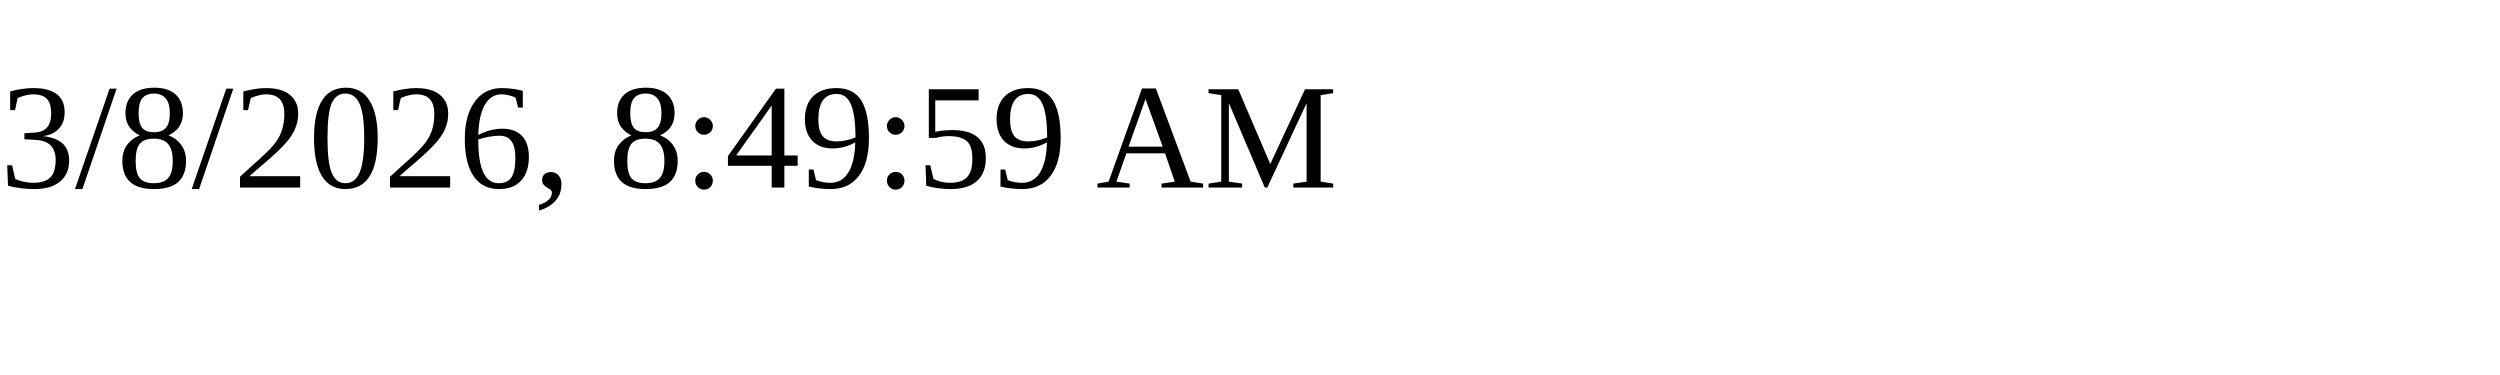
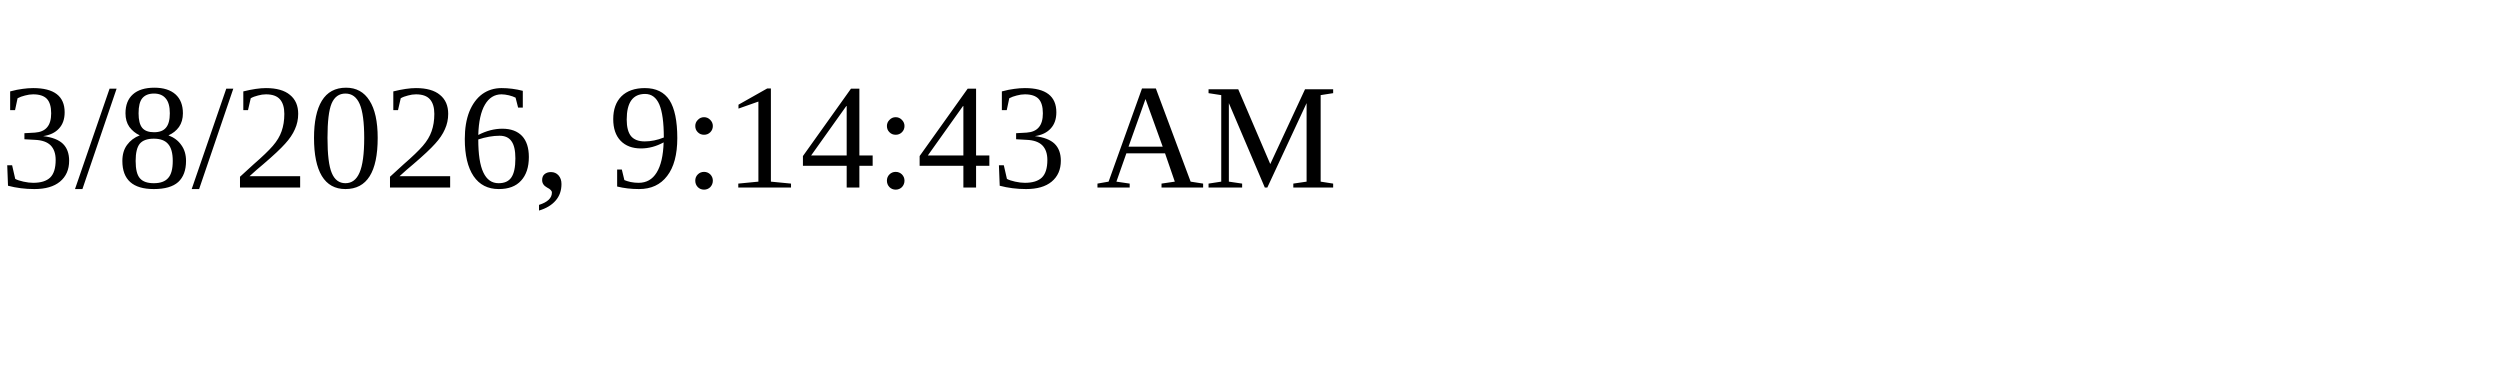
<svg xmlns="http://www.w3.org/2000/svg" height="30" width="200">
-   <text x="0" y="15">3/8/2026, 8:49:59 AM</text>
+   <text x="0" y="15">3/8/2026, 9:14:43 AM</text>
</svg>
